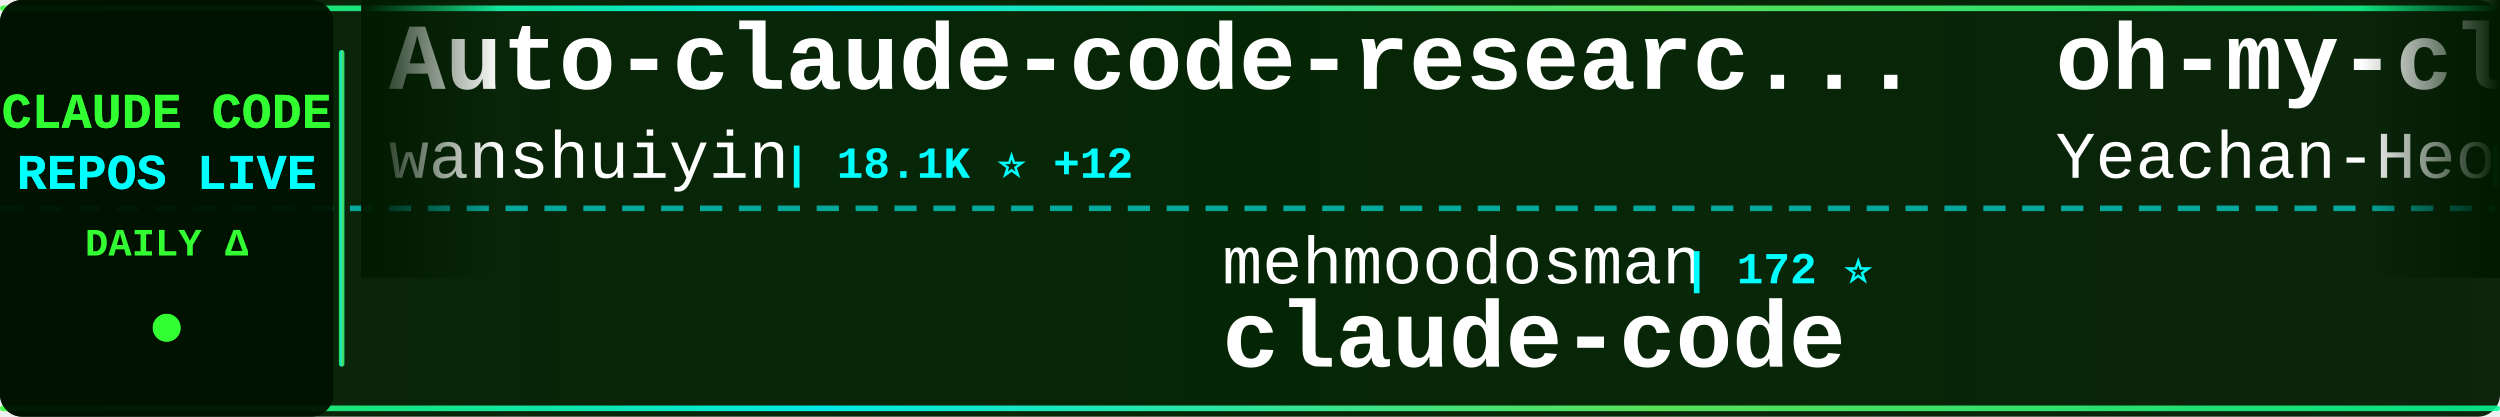
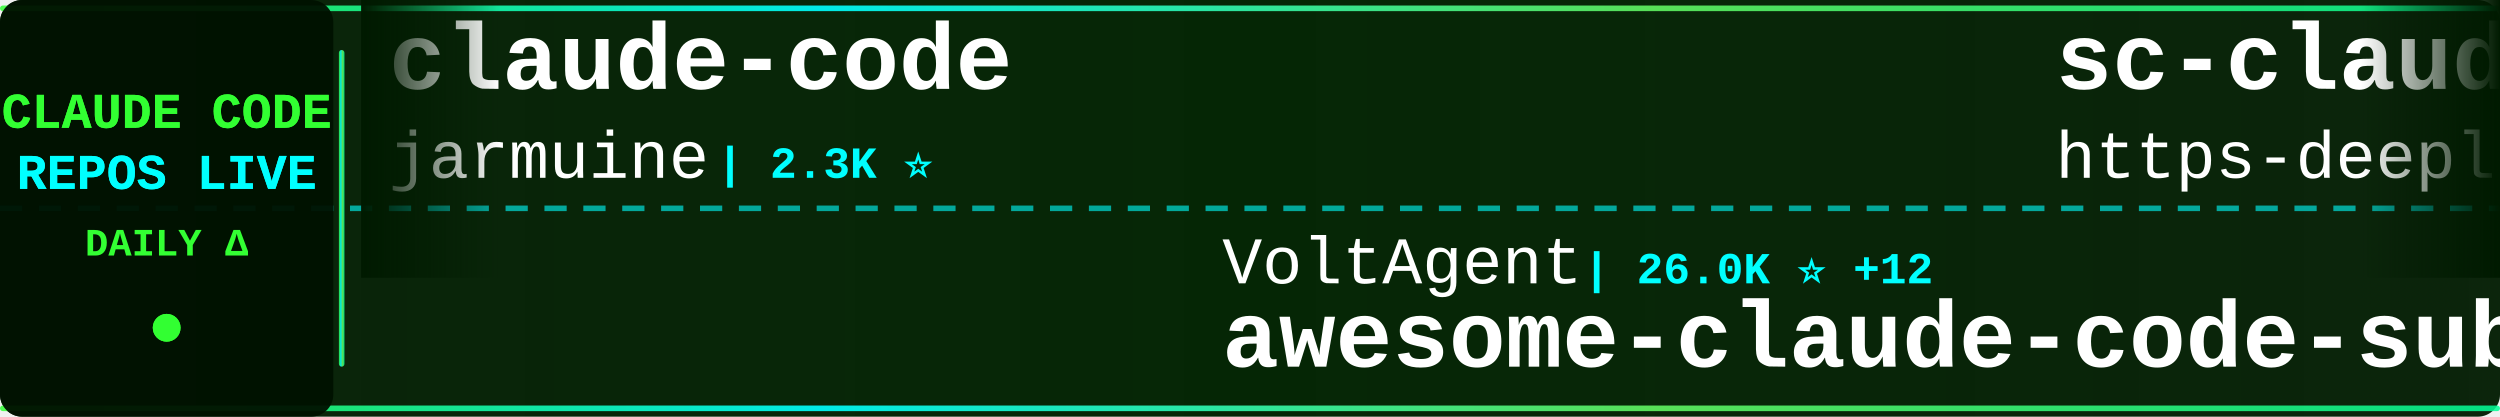
<svg xmlns="http://www.w3.org/2000/svg" width="900" height="150">
  <defs>
    <linearGradient id="tickerBg" x1="0%" y1="0%" x2="100%" y2="0%">
      <stop offset="0%" style="stop-color:#001a00;stop-opacity:0.95" />
      <stop offset="50%" style="stop-color:#002200;stop-opacity:0.98" />
      <stop offset="100%" style="stop-color:#001a00;stop-opacity:0.95" />
    </linearGradient>
    <linearGradient id="borderGrad" x1="0%" y1="0%" x2="100%" y2="0%">
      <stop offset="0%" style="stop-color:#33ff33;stop-opacity:0.85">
        <animate attributeName="stop-opacity" values="0.85;1;0.85" dur="2s" repeatCount="indefinite" />
      </stop>
      <stop offset="33%" style="stop-color:#00ffff;stop-opacity:0.9">
        <animate attributeName="stop-opacity" values="0.9;1;0.9" dur="2.2s" repeatCount="indefinite" />
      </stop>
      <stop offset="66%" style="stop-color:#66ff66;stop-opacity:0.85">
        <animate attributeName="stop-opacity" values="0.85;1;0.85" dur="1.8s" repeatCount="indefinite" />
      </stop>
      <stop offset="100%" style="stop-color:#00ff99;stop-opacity:0.85">
        <animate attributeName="stop-opacity" values="0.85;1;0.85" dur="2s" repeatCount="indefinite" />
      </stop>
    </linearGradient>
    <filter id="textGlow">
      <feGaussianBlur stdDeviation="0.1" result="coloredBlur" />
      <feMerge>
        <feMergeNode in="coloredBlur" />
        <feMergeNode in="SourceGraphic" />
      </feMerge>
    </filter>
    <filter id="metricGlow">
      <feGaussianBlur stdDeviation="0.2" result="coloredBlur" />
      <feMerge>
        <feMergeNode in="coloredBlur" />
        <feMergeNode in="SourceGraphic" />
      </feMerge>
    </filter>
    <linearGradient id="leftFade" x1="0%" y1="0%" x2="100%" y2="0%">
      <stop offset="0%" style="stop-color:#001a00;stop-opacity:1" />
      <stop offset="100%" style="stop-color:#001a00;stop-opacity:0" />
    </linearGradient>
    <linearGradient id="rightFade" x1="0%" y1="0%" x2="100%" y2="0%">
      <stop offset="0%" style="stop-color:#001a00;stop-opacity:0" />
      <stop offset="100%" style="stop-color:#001a00;stop-opacity:1" />
    </linearGradient>
  </defs>
  <rect width="900" height="150" fill="url(#tickerBg)" rx="8" />
  <rect x="0" y="2" width="900" height="2" fill="url(#borderGrad)" rx="1" />
  <rect x="0" y="146" width="900" height="2" fill="url(#borderGrad)" rx="1" />
  <line x1="0" y1="75" x2="900" y2="75" stroke="#00ffff" stroke-width="2" stroke-dasharray="8 6" opacity="0.6" />
  <rect x="0" y="0" width="120" height="150" fill="#001100" opacity="0.95" rx="8" />
  <text x="60" y="46" font-family="'Courier New', monospace" font-size="18" font-weight="bold" fill="#33ff33" text-anchor="middle" filter="url(#textGlow)">
    CLAUDE CODE
  </text>
  <text x="60" y="68" font-family="'Courier New', monospace" font-size="18" font-weight="bold" fill="#00ffff" text-anchor="middle" filter="url(#textGlow)">
    REPOS LIVE
  </text>
  <text x="60" y="92" font-family="'Courier New', monospace" font-size="14" font-weight="bold" fill="#33ff33" text-anchor="middle">
    DAILY Δ
  </text>
  <circle cx="60" cy="118" r="5" fill="#33ff33" filter="url(#metricGlow)">
    <animate attributeName="r" values="4;6;4" dur="1.5s" repeatCount="indefinite" />
    <animate attributeName="opacity" values="0.6;1;0.6" dur="1.5s" repeatCount="indefinite" />
  </circle>
  <rect x="122" y="18" width="2" height="114" fill="url(#borderGrad)" rx="1" />
  <clipPath id="tickerClip">
    <rect x="130" y="0" width="770" height="150" />
  </clipPath>
  <g clip-path="url(#tickerClip)">
    <g id="tickerItems">
      <animateTransform attributeName="transform" attributeType="XML" type="translate" from="0 0" to="-3000 0" dur="54s" repeatCount="indefinite" />
      <g transform="translate(0, 0)">
-         <text x="140" y="32" font-family="'Courier New', monospace" font-size="34" font-weight="bold" fill="#ffffff">Auto-claude-code-researc...</text>
-         <text x="140" y="64" font-family="'Courier New', monospace" font-size="24" font-weight="normal" fill="#ffffff" opacity="1.0">wanshuiyin</text>
-         <text x="282" y="64" font-family="'Courier New', monospace" font-size="16" font-weight="bold" fill="#00ffff"> | 18.1K ⭐ +12</text>
+         <text x="140" y="32" font-family="'Courier New', monospace" font-size="34" font-weight="bold" fill="#ffffff">claude-code</text>
+         <text x="140" y="64" font-family="'Courier New', monospace" font-size="24" font-weight="normal" fill="#ffffff" opacity="1.0">jarmuine</text>
+         <text x="258" y="64" font-family="'Courier New', monospace" font-size="16" font-weight="bold" fill="#00ffff"> | 2.3K ⭐</text>
      </g>
      <g transform="translate(300, 0)">
-         <text x="140" y="102" font-family="'Courier New', monospace" font-size="24" font-weight="normal" fill="#ffffff" opacity="1.0">mehmoodosman</text>
-         <text x="306" y="102" font-family="'Courier New', monospace" font-size="16" font-weight="bold" fill="#00ffff"> | 172 ⭐</text>
+         <text x="140" y="102" font-family="'Courier New', monospace" font-size="24" font-weight="normal" fill="#ffffff" opacity="1.0">VoltAgent</text>
+         <text x="270" y="102" font-family="'Courier New', monospace" font-size="16" font-weight="bold" fill="#00ffff"> | 26.0K ⭐ +12</text>
+         <text x="140" y="132" font-family="'Courier New', monospace" font-size="34" font-weight="bold" fill="#ffffff">awesome-claude-code-suba...</text>
+       </g>
+       <g transform="translate(600, 0)">
+         <text x="140" y="32" font-family="'Courier New', monospace" font-size="34" font-weight="bold" fill="#ffffff">sc-claude-code-files</text>
+         <text x="140" y="64" font-family="'Courier New', monospace" font-size="24" font-weight="normal" fill="#ffffff" opacity="1.0">https-deeplearning-ai</text>
+         <text x="414" y="64" font-family="'Courier New', monospace" font-size="16" font-weight="bold" fill="#00ffff"> | 559 ⭐</text>
+       </g>
+       <g transform="translate(900, 0)">
+         <text x="140" y="102" font-family="'Courier New', monospace" font-size="24" font-weight="normal" fill="#ffffff" opacity="1.0">codeaashu</text>
+         <text x="270" y="102" font-family="'Courier New', monospace" font-size="16" font-weight="bold" fill="#00ffff"> | 3.4K ⭐ +1</text>
        <text x="140" y="132" font-family="'Courier New', monospace" font-size="34" font-weight="bold" fill="#ffffff">claude-code</text>
      </g>
-       <g transform="translate(600, 0)">
-         <text x="140" y="32" font-family="'Courier New', monospace" font-size="34" font-weight="bold" fill="#ffffff">oh-my-claudecode</text>
-         <text x="140" y="64" font-family="'Courier New', monospace" font-size="24" font-weight="normal" fill="#ffffff" opacity="1.0">Yeachan-Heo</text>
-         <text x="294" y="64" font-family="'Courier New', monospace" font-size="16" font-weight="bold" fill="#00ffff"> | 40.3K ⭐ +12</text>
-       </g>
-       <g transform="translate(900, 0)">
-         <text x="140" y="102" font-family="'Courier New', monospace" font-size="24" font-weight="normal" fill="#ffffff" opacity="1.0">zebbern</text>
-         <text x="246" y="102" font-family="'Courier New', monospace" font-size="16" font-weight="bold" fill="#00ffff"> | 4.7K ⭐</text>
-         <text x="140" y="132" font-family="'Courier New', monospace" font-size="34" font-weight="bold" fill="#ffffff">claude-code-guide</text>
-       </g>
      <g transform="translate(1200, 0)">
-         <text x="140" y="32" font-family="'Courier New', monospace" font-size="34" font-weight="bold" fill="#ffffff">claude-code-source</text>
-         <text x="140" y="64" font-family="'Courier New', monospace" font-size="24" font-weight="normal" fill="#ffffff" opacity="1.0">AprilNEA</text>
-         <text x="258" y="64" font-family="'Courier New', monospace" font-size="16" font-weight="bold" fill="#00ffff"> | 394 ⭐</text>
+         <text x="140" y="32" font-family="'Courier New', monospace" font-size="34" font-weight="bold" fill="#ffffff">Claude-Code-Source-Study</text>
+         <text x="140" y="64" font-family="'Courier New', monospace" font-size="24" font-weight="normal" fill="#ffffff" opacity="1.0">luyao618</text>
+         <text x="258" y="64" font-family="'Courier New', monospace" font-size="16" font-weight="bold" fill="#00ffff"> | 1.7K ⭐</text>
      </g>
      <g transform="translate(1500, 0)">
-         <text x="140" y="102" font-family="'Courier New', monospace" font-size="24" font-weight="normal" fill="#ffffff" opacity="1.0">xu-xiang</text>
-         <text x="258" y="102" font-family="'Courier New', monospace" font-size="16" font-weight="bold" fill="#00ffff"> | 2.0K ⭐</text>
-         <text x="140" y="132" font-family="'Courier New', monospace" font-size="34" font-weight="bold" fill="#ffffff">everything-claude-code-z...</text>
+         <text x="140" y="102" font-family="'Courier New', monospace" font-size="24" font-weight="normal" fill="#ffffff" opacity="1.0">Alishahryar1</text>
+         <text x="306" y="102" font-family="'Courier New', monospace" font-size="16" font-weight="bold" fill="#00ffff"> | 63.4K ⭐ +75</text>
+         <text x="140" y="132" font-family="'Courier New', monospace" font-size="34" font-weight="bold" fill="#ffffff">free-claude-code</text>
      </g>
      <g transform="translate(1800, 0)">
-         <text x="140" y="32" font-family="'Courier New', monospace" font-size="34" font-weight="bold" fill="#ffffff">claude-code-action</text>
-         <text x="140" y="64" font-family="'Courier New', monospace" font-size="24" font-weight="normal" fill="#ffffff" opacity="1.0">anthropics</text>
-         <text x="282" y="64" font-family="'Courier New', monospace" font-size="16" font-weight="bold" fill="#00ffff"> | 9.6K ⭐ +1</text>
+         <text x="140" y="32" font-family="'Courier New', monospace" font-size="34" font-weight="bold" fill="#ffffff">Claude-Code</text>
+         <text x="140" y="64" font-family="'Courier New', monospace" font-size="24" font-weight="normal" fill="#ffffff" opacity="1.0">OrcaWhisper</text>
+         <text x="294" y="64" font-family="'Courier New', monospace" font-size="16" font-weight="bold" fill="#00ffff"> | 106 ⭐</text>
      </g>
      <g transform="translate(2100, 0)">
-         <text x="140" y="102" font-family="'Courier New', monospace" font-size="24" font-weight="normal" fill="#ffffff" opacity="1.0">ChinaSiro</text>
-         <text x="270" y="102" font-family="'Courier New', monospace" font-size="16" font-weight="bold" fill="#00ffff"> | 9.7K ⭐</text>
-         <text x="140" y="132" font-family="'Courier New', monospace" font-size="34" font-weight="bold" fill="#ffffff">claude-code-sourcemap</text>
+         <text x="140" y="102" font-family="'Courier New', monospace" font-size="24" font-weight="normal" fill="#ffffff" opacity="1.0">andrew-kramer-inno</text>
+         <text x="378" y="102" font-family="'Courier New', monospace" font-size="16" font-weight="bold" fill="#00ffff"> | 594 ⭐</text>
+         <text x="140" y="132" font-family="'Courier New', monospace" font-size="34" font-weight="bold" fill="#ffffff">claude-code-source-build</text>
      </g>
      <g transform="translate(2400, 0)">
-         <text x="140" y="32" font-family="'Courier New', monospace" font-size="34" font-weight="bold" fill="#ffffff">claude-code-engineering</text>
-         <text x="140" y="64" font-family="'Courier New', monospace" font-size="24" font-weight="normal" fill="#ffffff" opacity="1.0">huangjia2019</text>
-         <text x="306" y="64" font-family="'Courier New', monospace" font-size="16" font-weight="bold" fill="#00ffff"> | 1.1K ⭐</text>
+         <text x="140" y="32" font-family="'Courier New', monospace" font-size="34" font-weight="bold" fill="#ffffff">Dive-into-Claude-Code</text>
+         <text x="140" y="64" font-family="'Courier New', monospace" font-size="24" font-weight="normal" fill="#ffffff" opacity="1.0">VILA-Lab</text>
+         <text x="258" y="64" font-family="'Courier New', monospace" font-size="16" font-weight="bold" fill="#00ffff"> | 2.2K ⭐</text>
      </g>
      <g transform="translate(2700, 0)">
-         <text x="140" y="102" font-family="'Courier New', monospace" font-size="24" font-weight="normal" fill="#ffffff" opacity="1.0">frankbria</text>
-         <text x="270" y="102" font-family="'Courier New', monospace" font-size="16" font-weight="bold" fill="#00ffff"> | 9.7K ⭐</text>
-         <text x="140" y="132" font-family="'Courier New', monospace" font-size="34" font-weight="bold" fill="#ffffff">ralph-claude-code</text>
+         <text x="140" y="102" font-family="'Courier New', monospace" font-size="24" font-weight="normal" fill="#ffffff" opacity="1.0">darcyegb</text>
+         <text x="258" y="102" font-family="'Courier New', monospace" font-size="16" font-weight="bold" fill="#00ffff"> | 780 ⭐</text>
+         <text x="140" y="132" font-family="'Courier New', monospace" font-size="34" font-weight="bold" fill="#ffffff">ClaudeCodeAgents</text>
      </g>
      <g transform="translate(3000, 0)">
-         <text x="140" y="32" font-family="'Courier New', monospace" font-size="34" font-weight="bold" fill="#ffffff">Auto-claude-code-researc...</text>
-         <text x="140" y="64" font-family="'Courier New', monospace" font-size="24" font-weight="normal" fill="#ffffff" opacity="1.0">wanshuiyin</text>
-         <text x="282" y="64" font-family="'Courier New', monospace" font-size="16" font-weight="bold" fill="#00ffff"> | 18.1K ⭐ +12</text>
+         <text x="140" y="32" font-family="'Courier New', monospace" font-size="34" font-weight="bold" fill="#ffffff">claude-code</text>
+         <text x="140" y="64" font-family="'Courier New', monospace" font-size="24" font-weight="normal" fill="#ffffff" opacity="1.0">jarmuine</text>
+         <text x="258" y="64" font-family="'Courier New', monospace" font-size="16" font-weight="bold" fill="#00ffff"> | 2.3K ⭐</text>
      </g>
      <g transform="translate(3300, 0)">
-         <text x="140" y="102" font-family="'Courier New', monospace" font-size="24" font-weight="normal" fill="#ffffff" opacity="1.0">mehmoodosman</text>
-         <text x="306" y="102" font-family="'Courier New', monospace" font-size="16" font-weight="bold" fill="#00ffff"> | 172 ⭐</text>
-         <text x="140" y="132" font-family="'Courier New', monospace" font-size="34" font-weight="bold" fill="#ffffff">claude-code</text>
+         <text x="140" y="102" font-family="'Courier New', monospace" font-size="24" font-weight="normal" fill="#ffffff" opacity="1.0">VoltAgent</text>
+         <text x="270" y="102" font-family="'Courier New', monospace" font-size="16" font-weight="bold" fill="#00ffff"> | 26.0K ⭐ +12</text>
+         <text x="140" y="132" font-family="'Courier New', monospace" font-size="34" font-weight="bold" fill="#ffffff">awesome-claude-code-suba...</text>
      </g>
      <g transform="translate(3600, 0)">
-         <text x="140" y="32" font-family="'Courier New', monospace" font-size="34" font-weight="bold" fill="#ffffff">oh-my-claudecode</text>
-         <text x="140" y="64" font-family="'Courier New', monospace" font-size="24" font-weight="normal" fill="#ffffff" opacity="1.0">Yeachan-Heo</text>
-         <text x="294" y="64" font-family="'Courier New', monospace" font-size="16" font-weight="bold" fill="#00ffff"> | 40.3K ⭐ +12</text>
+         <text x="140" y="32" font-family="'Courier New', monospace" font-size="34" font-weight="bold" fill="#ffffff">sc-claude-code-files</text>
+         <text x="140" y="64" font-family="'Courier New', monospace" font-size="24" font-weight="normal" fill="#ffffff" opacity="1.0">https-deeplearning-ai</text>
+         <text x="414" y="64" font-family="'Courier New', monospace" font-size="16" font-weight="bold" fill="#00ffff"> | 559 ⭐</text>
      </g>
      <g transform="translate(3900, 0)">
-         <text x="140" y="102" font-family="'Courier New', monospace" font-size="24" font-weight="normal" fill="#ffffff" opacity="1.0">zebbern</text>
-         <text x="246" y="102" font-family="'Courier New', monospace" font-size="16" font-weight="bold" fill="#00ffff"> | 4.7K ⭐</text>
-         <text x="140" y="132" font-family="'Courier New', monospace" font-size="34" font-weight="bold" fill="#ffffff">claude-code-guide</text>
+         <text x="140" y="102" font-family="'Courier New', monospace" font-size="24" font-weight="normal" fill="#ffffff" opacity="1.0">codeaashu</text>
+         <text x="270" y="102" font-family="'Courier New', monospace" font-size="16" font-weight="bold" fill="#00ffff"> | 3.4K ⭐ +1</text>
+         <text x="140" y="132" font-family="'Courier New', monospace" font-size="34" font-weight="bold" fill="#ffffff">claude-code</text>
      </g>
    </g>
  </g>
  <rect x="130" y="0" width="50" height="100" fill="url(#leftFade)" />
  <rect x="850" y="0" width="50" height="100" fill="url(#rightFade)" />
</svg>
